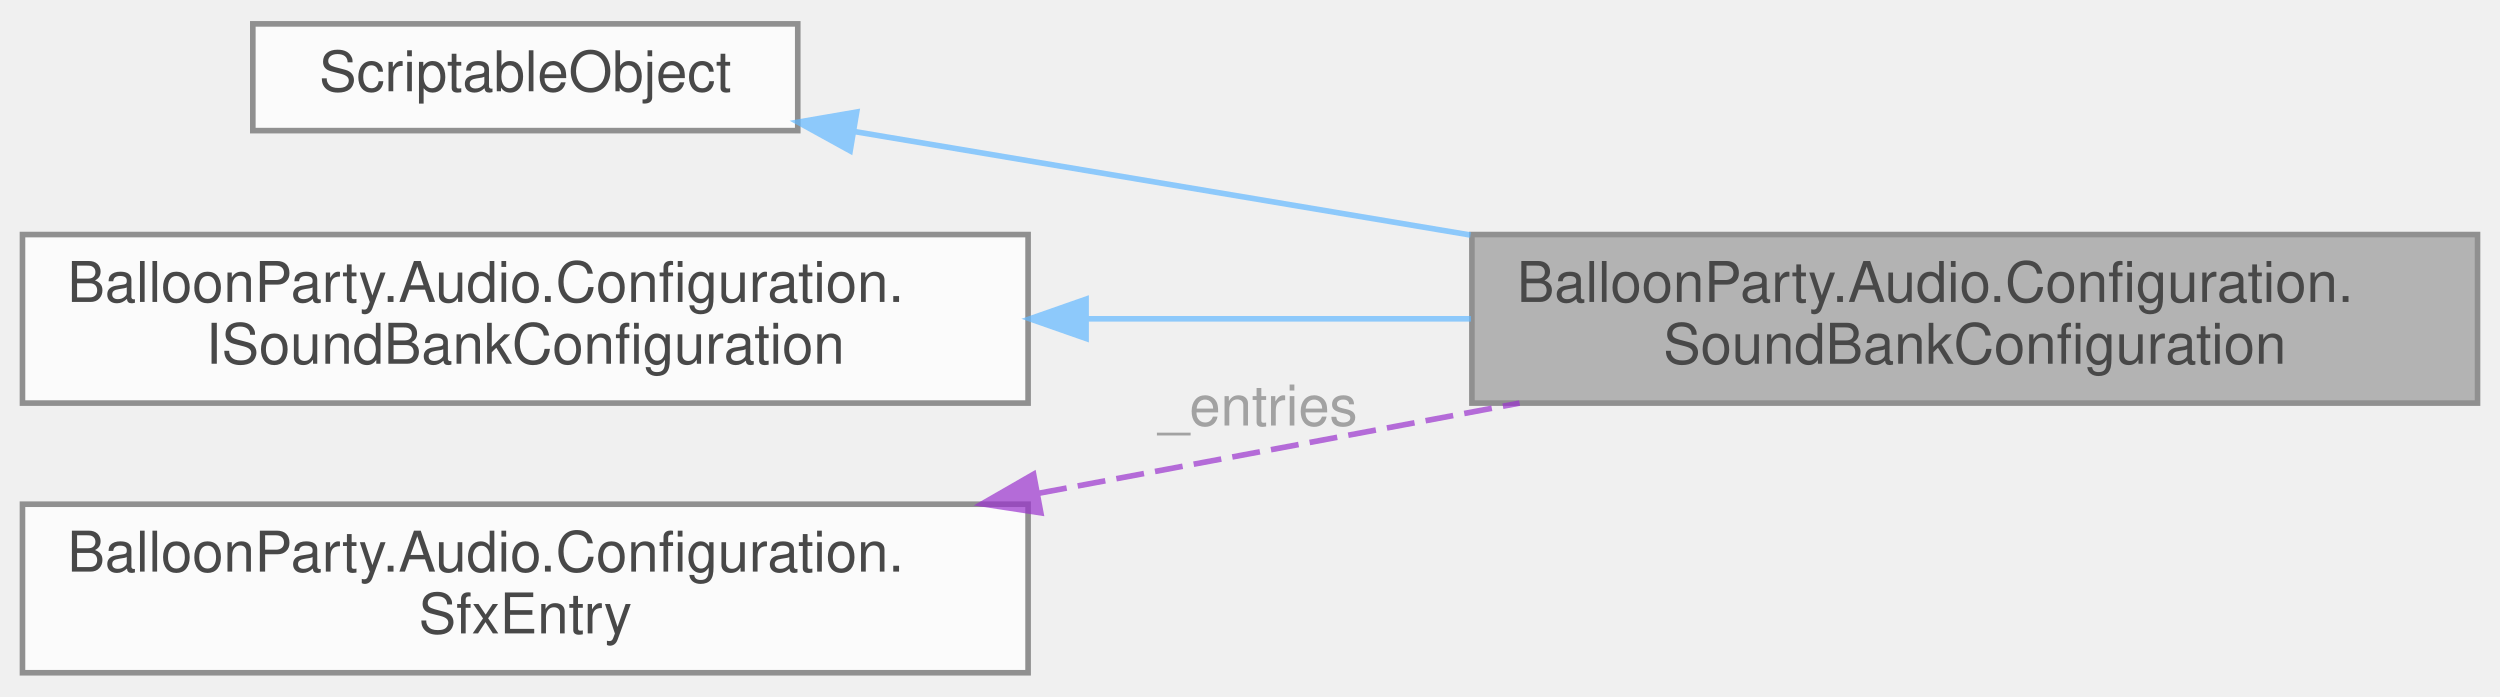
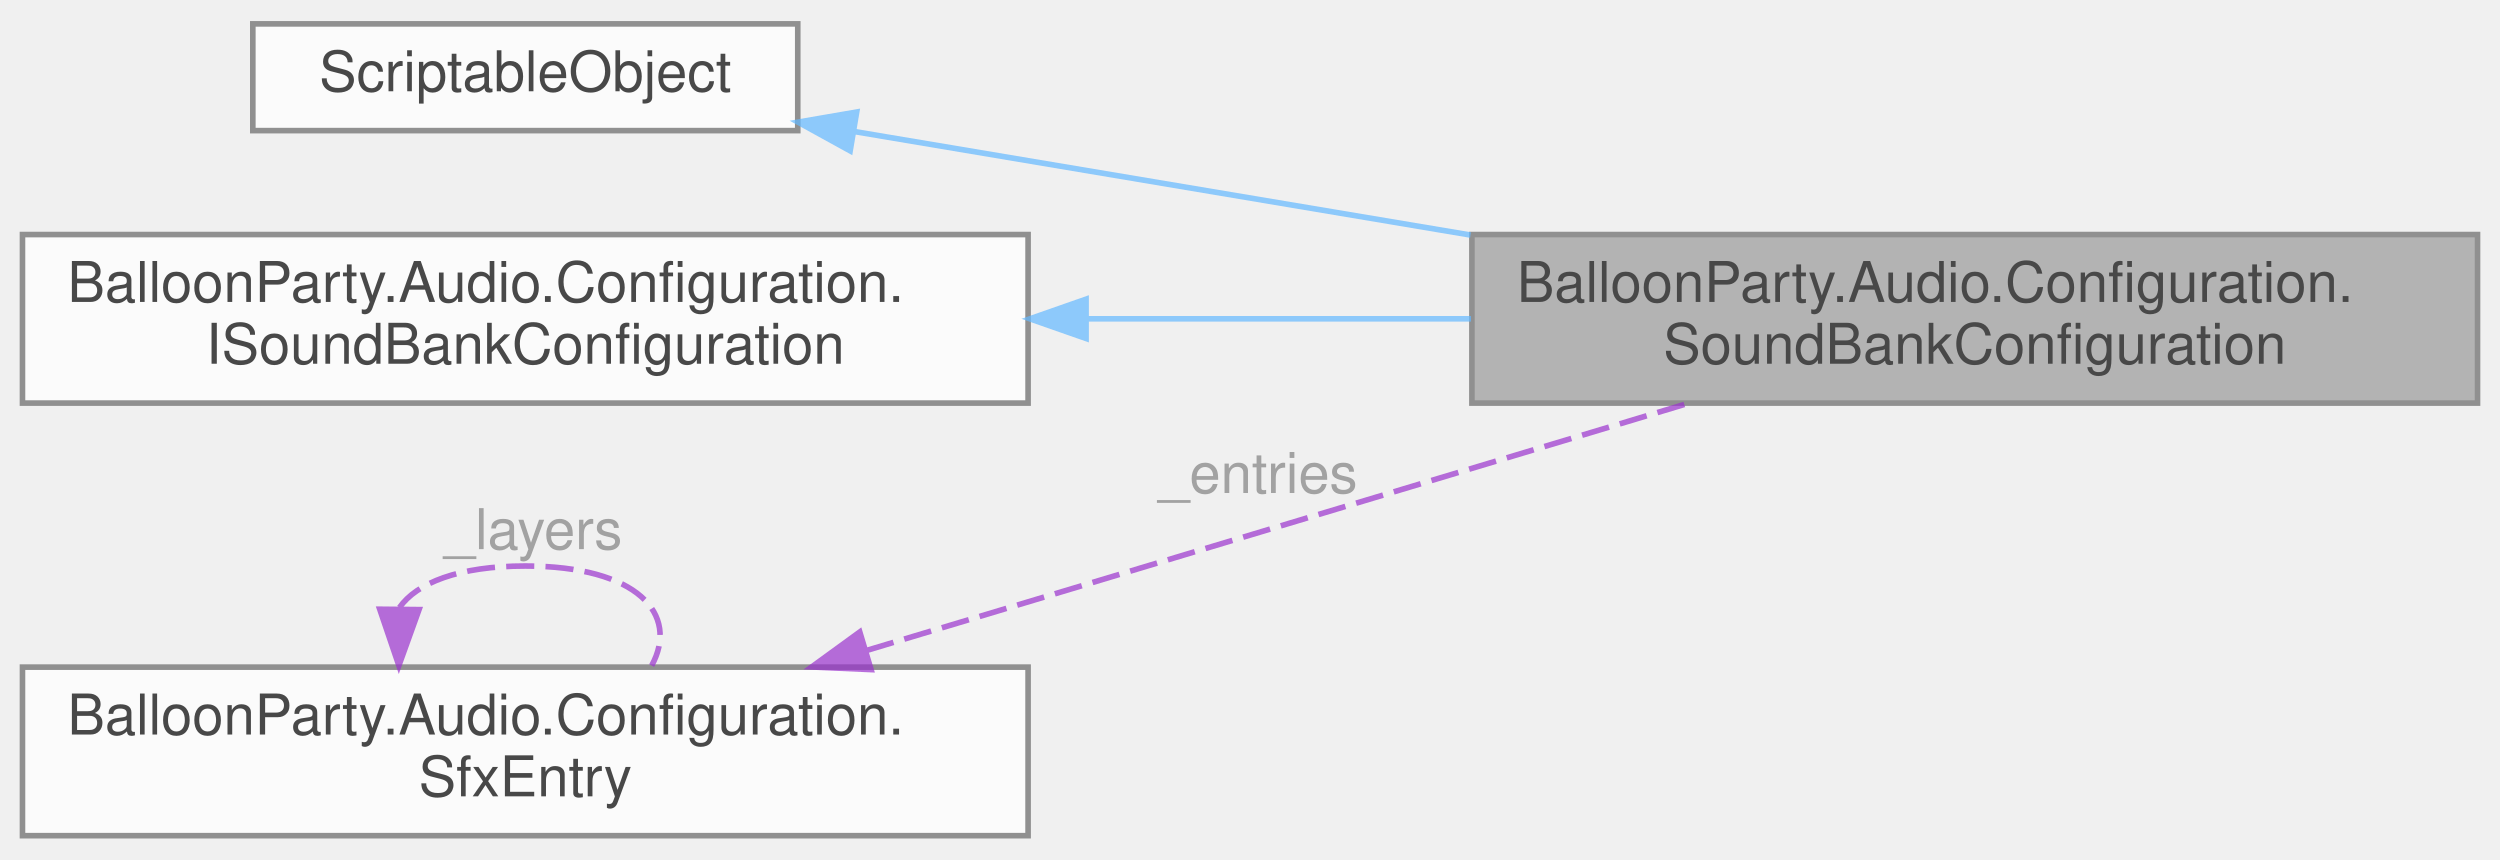
- <svg xmlns="http://www.w3.org/2000/svg" xmlns:xlink="http://www.w3.org/1999/xlink" width="445pt" height="124pt" viewBox="0.00 0.00 445.00 123.50">
+ <svg xmlns="http://www.w3.org/2000/svg" xmlns:xlink="http://www.w3.org/1999/xlink" width="445pt" height="153pt" viewBox="0.00 0.00 445.00 152.50">
  <svg id="main" version="1.1" xml:space="preserve">
    <style type="text/css">
.node, .edge {opacity: 0.7;}
.node.selected, .edge.selected {opacity: 1;}
.edge:hover path { stroke: red; }
.edge:hover polygon { stroke: red; fill: red; }
</style>
    <svg id="graph" class="graph">
-       <g id="graph0" class="graph" transform="scale(1 1) rotate(0) translate(4 119.5)">
+       <g id="graph0" class="graph" transform="scale(1 1) rotate(0) translate(4 148.5)">
        <g id="Node000001" class="node">
          <g id="a_Node000001">
            <a xlink:title=" ">
-               <polygon fill="#999999" stroke="#666666" points="437,-78 258,-78 258,-48 437,-48 437,-78" />
-               <text text-anchor="start" x="266" y="-66" font-family="Helvetica,sans-Serif" font-size="10.00">BalloonParty.Audio.Configuration.</text>
-               <text text-anchor="middle" x="347.5" y="-55" font-family="Helvetica,sans-Serif" font-size="10.00">SoundBankConfiguration</text>
+               <polygon fill="#999999" stroke="#666666" points="437,-107 258,-107 258,-77 437,-77 437,-107" />
+               <text text-anchor="start" x="266" y="-95" font-family="Helvetica,sans-Serif" font-size="10.00">BalloonParty.Audio.Configuration.</text>
+               <text text-anchor="middle" x="347.5" y="-84" font-family="Helvetica,sans-Serif" font-size="10.00">SoundBankConfiguration</text>
            </a>
          </g>
        </g>
        <g id="Node000002" class="node">
          <g id="a_Node000002">
            <a xlink:title=" ">
-               <polygon fill="white" stroke="#666666" points="138,-115.5 41,-115.5 41,-96.5 138,-96.5 138,-115.5" />
-               <text text-anchor="middle" x="89.5" y="-103.5" font-family="Helvetica,sans-Serif" font-size="10.00">ScriptableObject</text>
+               <polygon fill="white" stroke="#666666" points="138,-144.5 41,-144.5 41,-125.5 138,-125.5 138,-144.5" />
+               <text text-anchor="middle" x="89.5" y="-132.5" font-family="Helvetica,sans-Serif" font-size="10.00">ScriptableObject</text>
            </a>
          </g>
        </g>
        <g id="edge1_Node000001_Node000002" class="edge">
          <g id="a_edge1_Node000001_Node000002">
            <a xlink:title=" ">
-               <path fill="none" stroke="#63b8ff" d="M148.22,-96.31C180.52,-90.88 221.47,-84 257.76,-77.91" />
-               <polygon fill="#63b8ff" stroke="#63b8ff" points="147.33,-92.9 138.05,-98.01 148.49,-99.81 147.33,-92.9" />
+               <path fill="none" stroke="#63b8ff" d="M148.22,-125.31C180.52,-119.88 221.47,-113 257.76,-106.91" />
+               <polygon fill="#63b8ff" stroke="#63b8ff" points="147.33,-121.9 138.05,-127.01 148.49,-128.81 147.33,-121.9" />
            </a>
          </g>
        </g>
        <g id="Node000003" class="node">
          <g id="a_Node000003">
            <a xlink:href="interfaceBalloonParty_1_1Audio_1_1Configuration_1_1ISoundBankConfiguration.html" target="_top" xlink:title=" ">
-               <polygon fill="white" stroke="#666666" points="179,-78 0,-78 0,-48 179,-48 179,-78" />
-               <text text-anchor="start" x="8" y="-66" font-family="Helvetica,sans-Serif" font-size="10.00">BalloonParty.Audio.Configuration.</text>
-               <text text-anchor="middle" x="89.5" y="-55" font-family="Helvetica,sans-Serif" font-size="10.00">ISoundBankConfiguration</text>
+               <polygon fill="white" stroke="#666666" points="179,-107 0,-107 0,-77 179,-77 179,-107" />
+               <text text-anchor="start" x="8" y="-95" font-family="Helvetica,sans-Serif" font-size="10.00">BalloonParty.Audio.Configuration.</text>
+               <text text-anchor="middle" x="89.5" y="-84" font-family="Helvetica,sans-Serif" font-size="10.00">ISoundBankConfiguration</text>
            </a>
          </g>
        </g>
        <g id="edge2_Node000001_Node000003" class="edge">
          <g id="a_edge2_Node000001_Node000003">
            <a xlink:title=" ">
-               <path fill="none" stroke="#63b8ff" d="M189.55,-63C212.05,-63 235.81,-63 257.84,-63" />
-               <polygon fill="#63b8ff" stroke="#63b8ff" points="189.32,-59.5 179.32,-63 189.32,-66.5 189.32,-59.5" />
+               <path fill="none" stroke="#63b8ff" d="M189.55,-92C212.05,-92 235.81,-92 257.84,-92" />
+               <polygon fill="#63b8ff" stroke="#63b8ff" points="189.32,-88.5 179.32,-92 189.32,-95.5 189.32,-88.5" />
            </a>
          </g>
        </g>
        <g id="Node000004" class="node">
          <g id="a_Node000004">
            <a xlink:href="classBalloonParty_1_1Audio_1_1Configuration_1_1SfxEntry.html" target="_top" xlink:title=" ">
              <polygon fill="white" stroke="#666666" points="179,-30 0,-30 0,0 179,0 179,-30" />
              <text text-anchor="start" x="8" y="-18" font-family="Helvetica,sans-Serif" font-size="10.00">BalloonParty.Audio.Configuration.</text>
              <text text-anchor="middle" x="89.5" y="-7" font-family="Helvetica,sans-Serif" font-size="10.00">SfxEntry</text>
            </a>
          </g>
        </g>
        <g id="edge3_Node000001_Node000004" class="edge">
          <g id="a_edge3_Node000001_Node000004">
            <a xlink:title=" ">
-               <path fill="none" stroke="#9a32cd" stroke-dasharray="5,2" d="M180.95,-31.96C208.84,-37.19 239.35,-42.91 266.49,-48" />
-               <polygon fill="#9a32cd" stroke="#9a32cd" points="181.27,-28.46 170.8,-30.06 179.98,-35.34 181.27,-28.46" />
+               <path fill="none" stroke="#9a32cd" stroke-dasharray="5,2" d="M150.25,-32.97C194.57,-46.3 254.33,-64.28 296.22,-76.88" />
+               <polygon fill="#9a32cd" stroke="#9a32cd" points="151.05,-29.56 140.47,-30.03 149.04,-36.26 151.05,-29.56" />
            </a>
          </g>
-           <text text-anchor="middle" x="218.5" y="-44" font-family="Helvetica,sans-Serif" font-size="10.00" fill="grey"> _entries</text>
+           <text text-anchor="middle" x="218.5" y="-61" font-family="Helvetica,sans-Serif" font-size="10.00" fill="grey"> _entries</text>
+         </g>
+         <g id="edge4_Node000004_Node000004" class="edge">
+           <g id="a_edge4_Node000004_Node000004">
+             <a xlink:title=" ">
+               <path fill="none" stroke="#9a32cd" stroke-dasharray="5,2" d="M67.1,-40.6C70.16,-44.97 77.62,-48 89.5,-48 109.5,-48 117,-39.41 112,-30.28" />
+               <polygon fill="#9a32cd" stroke="#9a32cd" points="70.59,-40.24 67,-30.28 63.59,-40.31 70.59,-40.24" />
+             </a>
+           </g>
+           <text text-anchor="middle" x="89.5" y="-51" font-family="Helvetica,sans-Serif" font-size="10.00" fill="grey"> _layers</text>
        </g>
      </g>
    </svg>
  </svg>
  <style type="text/css">

[data-mouse-over-selected='false'] { opacity: 0.7; }
[data-mouse-over-selected='true']  { opacity: 1.0; }

</style>
</svg>
